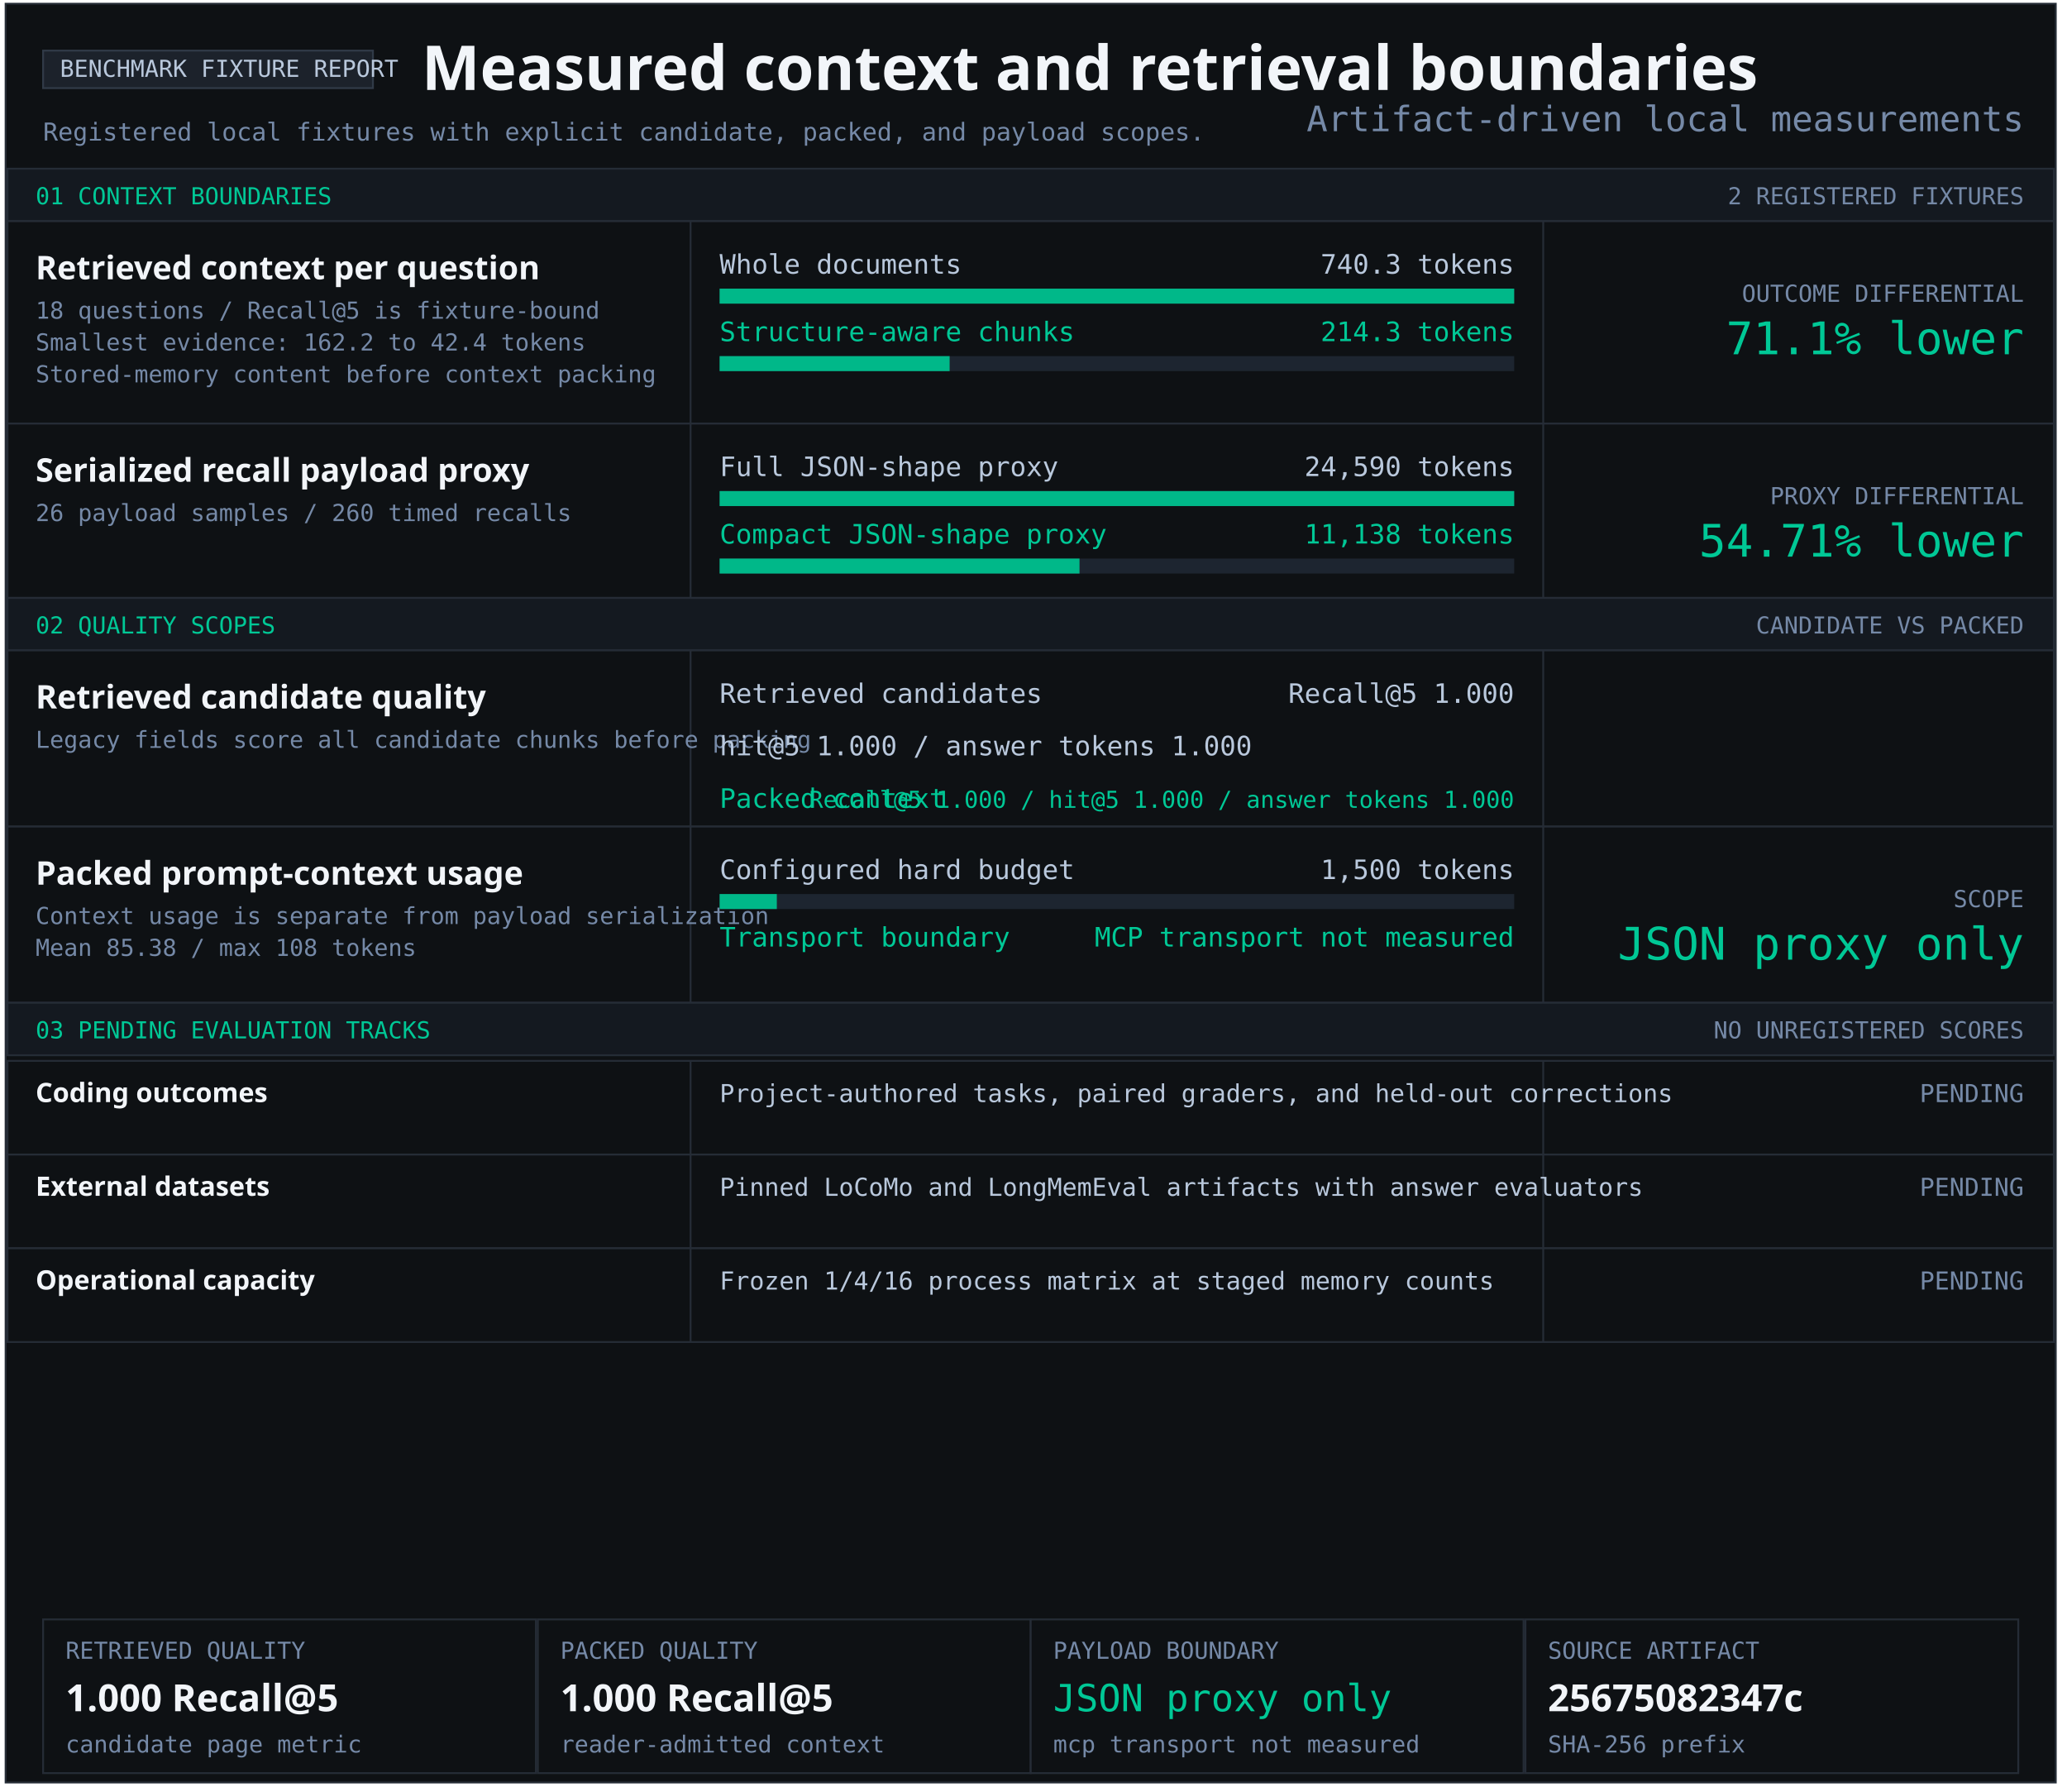
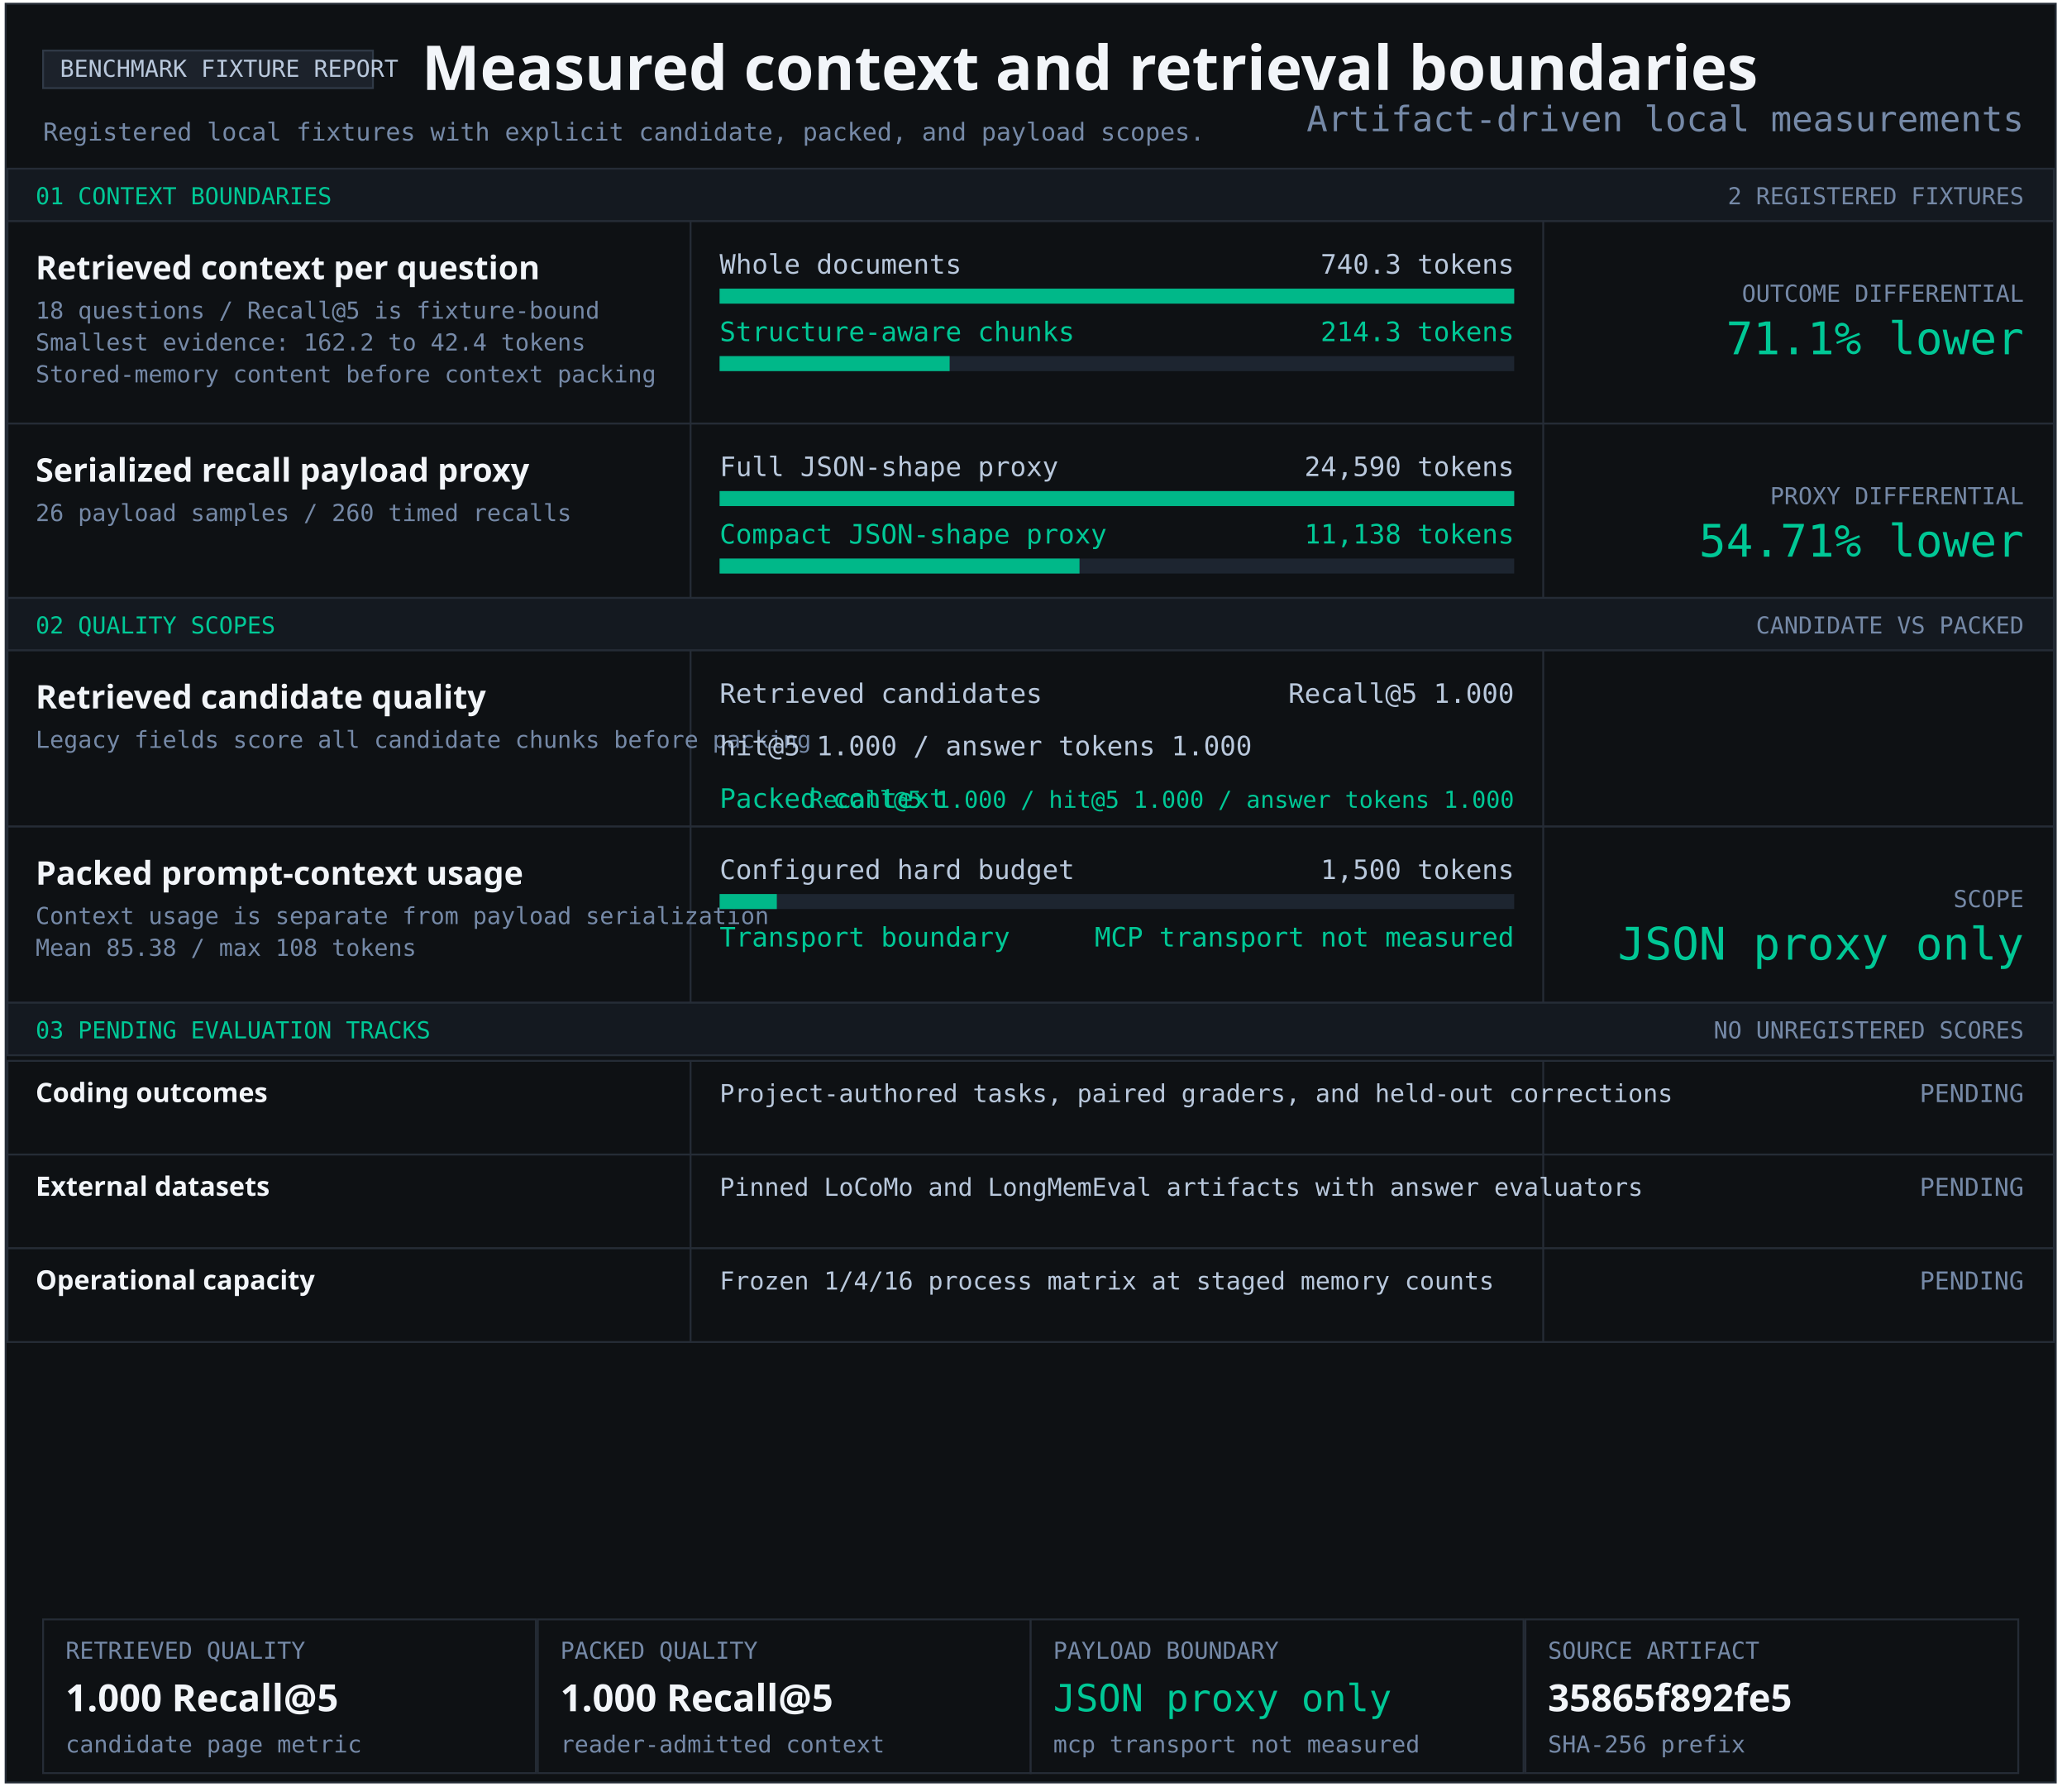
<svg xmlns="http://www.w3.org/2000/svg" width="1103" height="956" viewBox="0 0 1103 956" role="img" aria-labelledby="title desc">
  <style>text{font-family:Consolas,monospace;fill:#b9c8dc} .heading{font-family:Segoe UI,sans-serif;font-weight:700;fill:#f2f5f9} .green{fill:#00c896}.muted{fill:#7589a7}</style>
  <rect x="3" y="2" width="1094" height="949" fill="#0e1114" stroke="#252c36" />
  <rect x="23" y="27" width="176" height="20" fill="#1c222b" stroke="#303a47" />
  <text x="32" y="41" font-size="12.5" text-anchor="start">BENCHMARK FIXTURE REPORT</text>
  <text x="225" y="48" font-size="33" class="heading" text-anchor="start">Measured context and retrieval boundaries</text>
  <text x="23" y="75" font-size="13.2" class="muted" text-anchor="start">Registered local fixtures with explicit candidate, packed, and payload scopes.</text>
  <rect x="4" y="90" width="1092" height="28" fill="#141920" stroke="#252c36" />
  <text x="19" y="109" font-size="12.5" class="green" text-anchor="start">01 CONTEXT BOUNDARIES</text>
  <text x="1080" y="109" font-size="12.5" class="muted" text-anchor="end">2 REGISTERED FIXTURES</text>
  <rect x="4" y="118" width="1092" height="108" fill="#0e1114" stroke="#252c36" />
  <rect x="368" y="118" width="1" height="108" fill="#252c36" />
  <rect x="823" y="118" width="1" height="108" fill="#252c36" />
  <g aria-label="Structure-aware chunking; 740.3 to 214.3 tokens">
    <text x="19" y="149" font-size="17.4" class="heading" text-anchor="start">Retrieved context per question</text>
    <text x="19" y="170" font-size="12.5" class="muted" text-anchor="start">18 questions / Recall@5 is fixture-bound</text>
    <text x="19" y="187" font-size="12.5" class="muted" text-anchor="start">Smallest evidence: 162.2 to 42.4 tokens</text>
    <text x="19" y="204" font-size="12.5" class="muted" text-anchor="start">Stored-memory content before context packing</text>
    <text x="384" y="146" font-size="14.3" text-anchor="start">Whole documents</text>
    <text x="808" y="146" font-size="14.3" text-anchor="end">740.3 tokens</text>
    <rect x="384" y="154" width="424" height="8" fill="#1d2530" />
    <rect x="384" y="154" width="424.00" height="8" fill="#00b889" />
    <text x="384" y="182" font-size="14.3" class="green" text-anchor="start">Structure-aware chunks</text>
    <text x="808" y="182" font-size="14.3" class="green" text-anchor="end">214.3 tokens</text>
    <rect x="384" y="190" width="424" height="8" fill="#1d2530" />
    <rect x="384" y="190" width="122.74" height="8" fill="#00b889" />
    <text x="1080" y="161" font-size="12.5" class="muted" text-anchor="end">OUTCOME DIFFERENTIAL</text>
    <text x="1080" y="189" font-size="24" class="green" text-anchor="end">71.1% lower</text>
  </g>
  <rect x="4" y="226" width="1092" height="93" fill="#0e1114" stroke="#252c36" />
  <rect x="368" y="226" width="1" height="93" fill="#252c36" />
  <rect x="823" y="226" width="1" height="93" fill="#252c36" />
  <g aria-label="Serialized JSON-shape payload proxy; 24,590 full; 11,138 compact">
    <text x="19" y="257" font-size="17.4" class="heading" text-anchor="start">Serialized recall payload proxy</text>
    <text x="19" y="278" font-size="12.5" class="muted" text-anchor="start">26 payload samples / 260 timed recalls</text>
    <text x="384" y="254" font-size="14.3" text-anchor="start">Full JSON-shape proxy</text>
    <text x="808" y="254" font-size="14.3" text-anchor="end">24,590 tokens</text>
    <rect x="384" y="262" width="424" height="8" fill="#1d2530" />
    <rect x="384" y="262" width="424.00" height="8" fill="#00b889" />
    <text x="384" y="290" font-size="14.3" class="green" text-anchor="start">Compact JSON-shape proxy</text>
    <text x="808" y="290" font-size="14.3" class="green" text-anchor="end">11,138 tokens</text>
    <rect x="384" y="298" width="424" height="8" fill="#1d2530" />
    <rect x="384" y="298" width="192.05" height="8" fill="#00b889" />
    <text x="1080" y="269" font-size="12.5" class="muted" text-anchor="end">PROXY DIFFERENTIAL</text>
    <text x="1080" y="297" font-size="24" class="green" text-anchor="end">54.71% lower</text>
  </g>
  <rect x="4" y="319" width="1092" height="28" fill="#141920" stroke="#252c36" />
  <text x="19" y="338" font-size="12.5" class="green" text-anchor="start">02 QUALITY SCOPES</text>
  <text x="1080" y="338" font-size="12.5" class="muted" text-anchor="end">CANDIDATE VS PACKED</text>
  <rect x="4" y="347" width="1092" height="94" fill="#0e1114" stroke="#252c36" />
  <rect x="368" y="347" width="1" height="94" fill="#252c36" />
  <rect x="823" y="347" width="1" height="94" fill="#252c36" />
  <g aria-label="Retrieved candidate quality and packed context quality">
    <text x="19" y="378" font-size="17.4" class="heading" text-anchor="start">Retrieved candidate quality</text>
    <text x="19" y="399" font-size="12.5" class="muted" text-anchor="start">Legacy fields score all candidate chunks before packing</text>
    <text x="384" y="375" font-size="14.3" text-anchor="start">Retrieved candidates</text>
    <text x="808" y="375" font-size="14.3" text-anchor="end">Recall@5 1.000</text>
    <text x="384" y="403" font-size="14.3" text-anchor="start">hit@5 1.000 / answer tokens 1.000</text>
    <text x="384" y="431" font-size="14.3" class="green" text-anchor="start">Packed context</text>
    <text x="808" y="431" font-size="12.5" class="green" text-anchor="end">Recall@5 1.000 / hit@5 1.000 / answer tokens 1.000</text>
  </g>
  <rect x="4" y="441" width="1092" height="94" fill="#0e1114" stroke="#252c36" />
  <rect x="368" y="441" width="1" height="94" fill="#252c36" />
  <rect x="823" y="441" width="1" height="94" fill="#252c36" />
  <text x="19" y="472" font-size="17.4" class="heading" text-anchor="start">Packed prompt-context usage</text>
  <text x="19" y="493" font-size="12.5" class="muted" text-anchor="start">Context usage is separate from payload serialization</text>
  <text x="19" y="510" font-size="12.5" class="muted" text-anchor="start">Mean 85.38 / max 108 tokens</text>
  <text x="384" y="469" font-size="14.3" text-anchor="start">Configured hard budget</text>
  <text x="808" y="469" font-size="14.3" text-anchor="end">1,500 tokens</text>
  <rect x="384" y="477" width="424" height="8" fill="#1d2530" />
  <rect x="384" y="477" width="30.53" height="8" fill="#00b889" />
  <text x="384" y="505" font-size="14.3" class="green" text-anchor="start">Transport boundary</text>
  <text x="808" y="505" font-size="14.3" class="green" text-anchor="end">MCP transport not measured</text>
  <text x="1080" y="484" font-size="12.5" class="muted" text-anchor="end">SCOPE</text>
  <text x="1080" y="512" font-size="24" class="green" text-anchor="end">JSON proxy only</text>
  <rect x="4" y="535" width="1092" height="28" fill="#141920" stroke="#252c36" />
  <text x="19" y="554" font-size="12.5" class="green" text-anchor="start">03 PENDING EVALUATION TRACKS</text>
  <text x="1080" y="554" font-size="12.5" class="muted" text-anchor="end">NO UNREGISTERED SCORES</text>
  <rect x="4" y="566" width="1092" height="50" fill="#0e1114" stroke="#252c36" />
  <rect x="368" y="566" width="1" height="50" fill="#252c36" />
  <rect x="823" y="566" width="1" height="50" fill="#252c36" />
  <text x="19" y="588" font-size="14.3" class="heading" text-anchor="start">Coding outcomes</text>
  <text x="384" y="588" font-size="13.2" text-anchor="start">Project-authored tasks, paired graders, and held-out corrections</text>
  <text x="1080" y="588" font-size="13.2" class="muted" text-anchor="end">PENDING</text>
  <rect x="4" y="616" width="1092" height="50" fill="#0e1114" stroke="#252c36" />
  <rect x="368" y="616" width="1" height="50" fill="#252c36" />
  <rect x="823" y="616" width="1" height="50" fill="#252c36" />
  <text x="19" y="638" font-size="14.3" class="heading" text-anchor="start">External datasets</text>
  <text x="384" y="638" font-size="13.2" text-anchor="start">Pinned LoCoMo and LongMemEval artifacts with answer evaluators</text>
  <text x="1080" y="638" font-size="13.2" class="muted" text-anchor="end">PENDING</text>
  <rect x="4" y="666" width="1092" height="50" fill="#0e1114" stroke="#252c36" />
  <rect x="368" y="666" width="1" height="50" fill="#252c36" />
  <rect x="823" y="666" width="1" height="50" fill="#252c36" />
  <text x="19" y="688" font-size="14.3" class="heading" text-anchor="start">Operational capacity</text>
  <text x="384" y="688" font-size="13.2" text-anchor="start">Frozen 1/4/16 process matrix at staged memory counts</text>
  <text x="1080" y="688" font-size="13.2" class="muted" text-anchor="end">PENDING</text>
  <rect x="23" y="864" width="263" height="82" fill="#0e1114" stroke="#252c36" />
  <text x="35" y="885" font-size="12.5" class="muted" text-anchor="start">RETRIEVED QUALITY</text>
  <text x="35" y="913" font-size="20" class="heading" text-anchor="start">1.000 Recall@5</text>
  <text x="35" y="935" font-size="12.5" class="muted" text-anchor="start">candidate page metric</text>
  <rect x="287" y="864" width="263" height="82" fill="#0e1114" stroke="#252c36" />
  <text x="299" y="885" font-size="12.5" class="muted" text-anchor="start">PACKED QUALITY</text>
  <text x="299" y="913" font-size="20" class="heading" text-anchor="start">1.000 Recall@5</text>
  <text x="299" y="935" font-size="12.5" class="muted" text-anchor="start">reader-admitted context</text>
  <rect x="550" y="864" width="263" height="82" fill="#0e1114" stroke="#252c36" />
  <text x="562" y="885" font-size="12.5" class="muted" text-anchor="start">PAYLOAD BOUNDARY</text>
  <text x="562" y="913" font-size="20" class="green" text-anchor="start">JSON proxy only</text>
  <text x="562" y="935" font-size="12.5" class="muted" text-anchor="start">mcp transport not measured</text>
  <rect x="814" y="864" width="263" height="82" fill="#0e1114" stroke="#252c36" />
  <text x="826" y="885" font-size="12.5" class="muted" text-anchor="start">SOURCE ARTIFACT</text>
-   <text x="826" y="913" font-size="20" class="heading" text-anchor="start">25675082347c</text>
+   <text x="826" y="913" font-size="20" class="heading" text-anchor="start">35865f892fe5</text>
  <text x="826" y="935" font-size="12.5" class="muted" text-anchor="start">SHA-256 prefix</text>
  <text x="1080" y="70" font-size="18.7" class="muted" text-anchor="end">Artifact-driven local measurements</text>
</svg>
